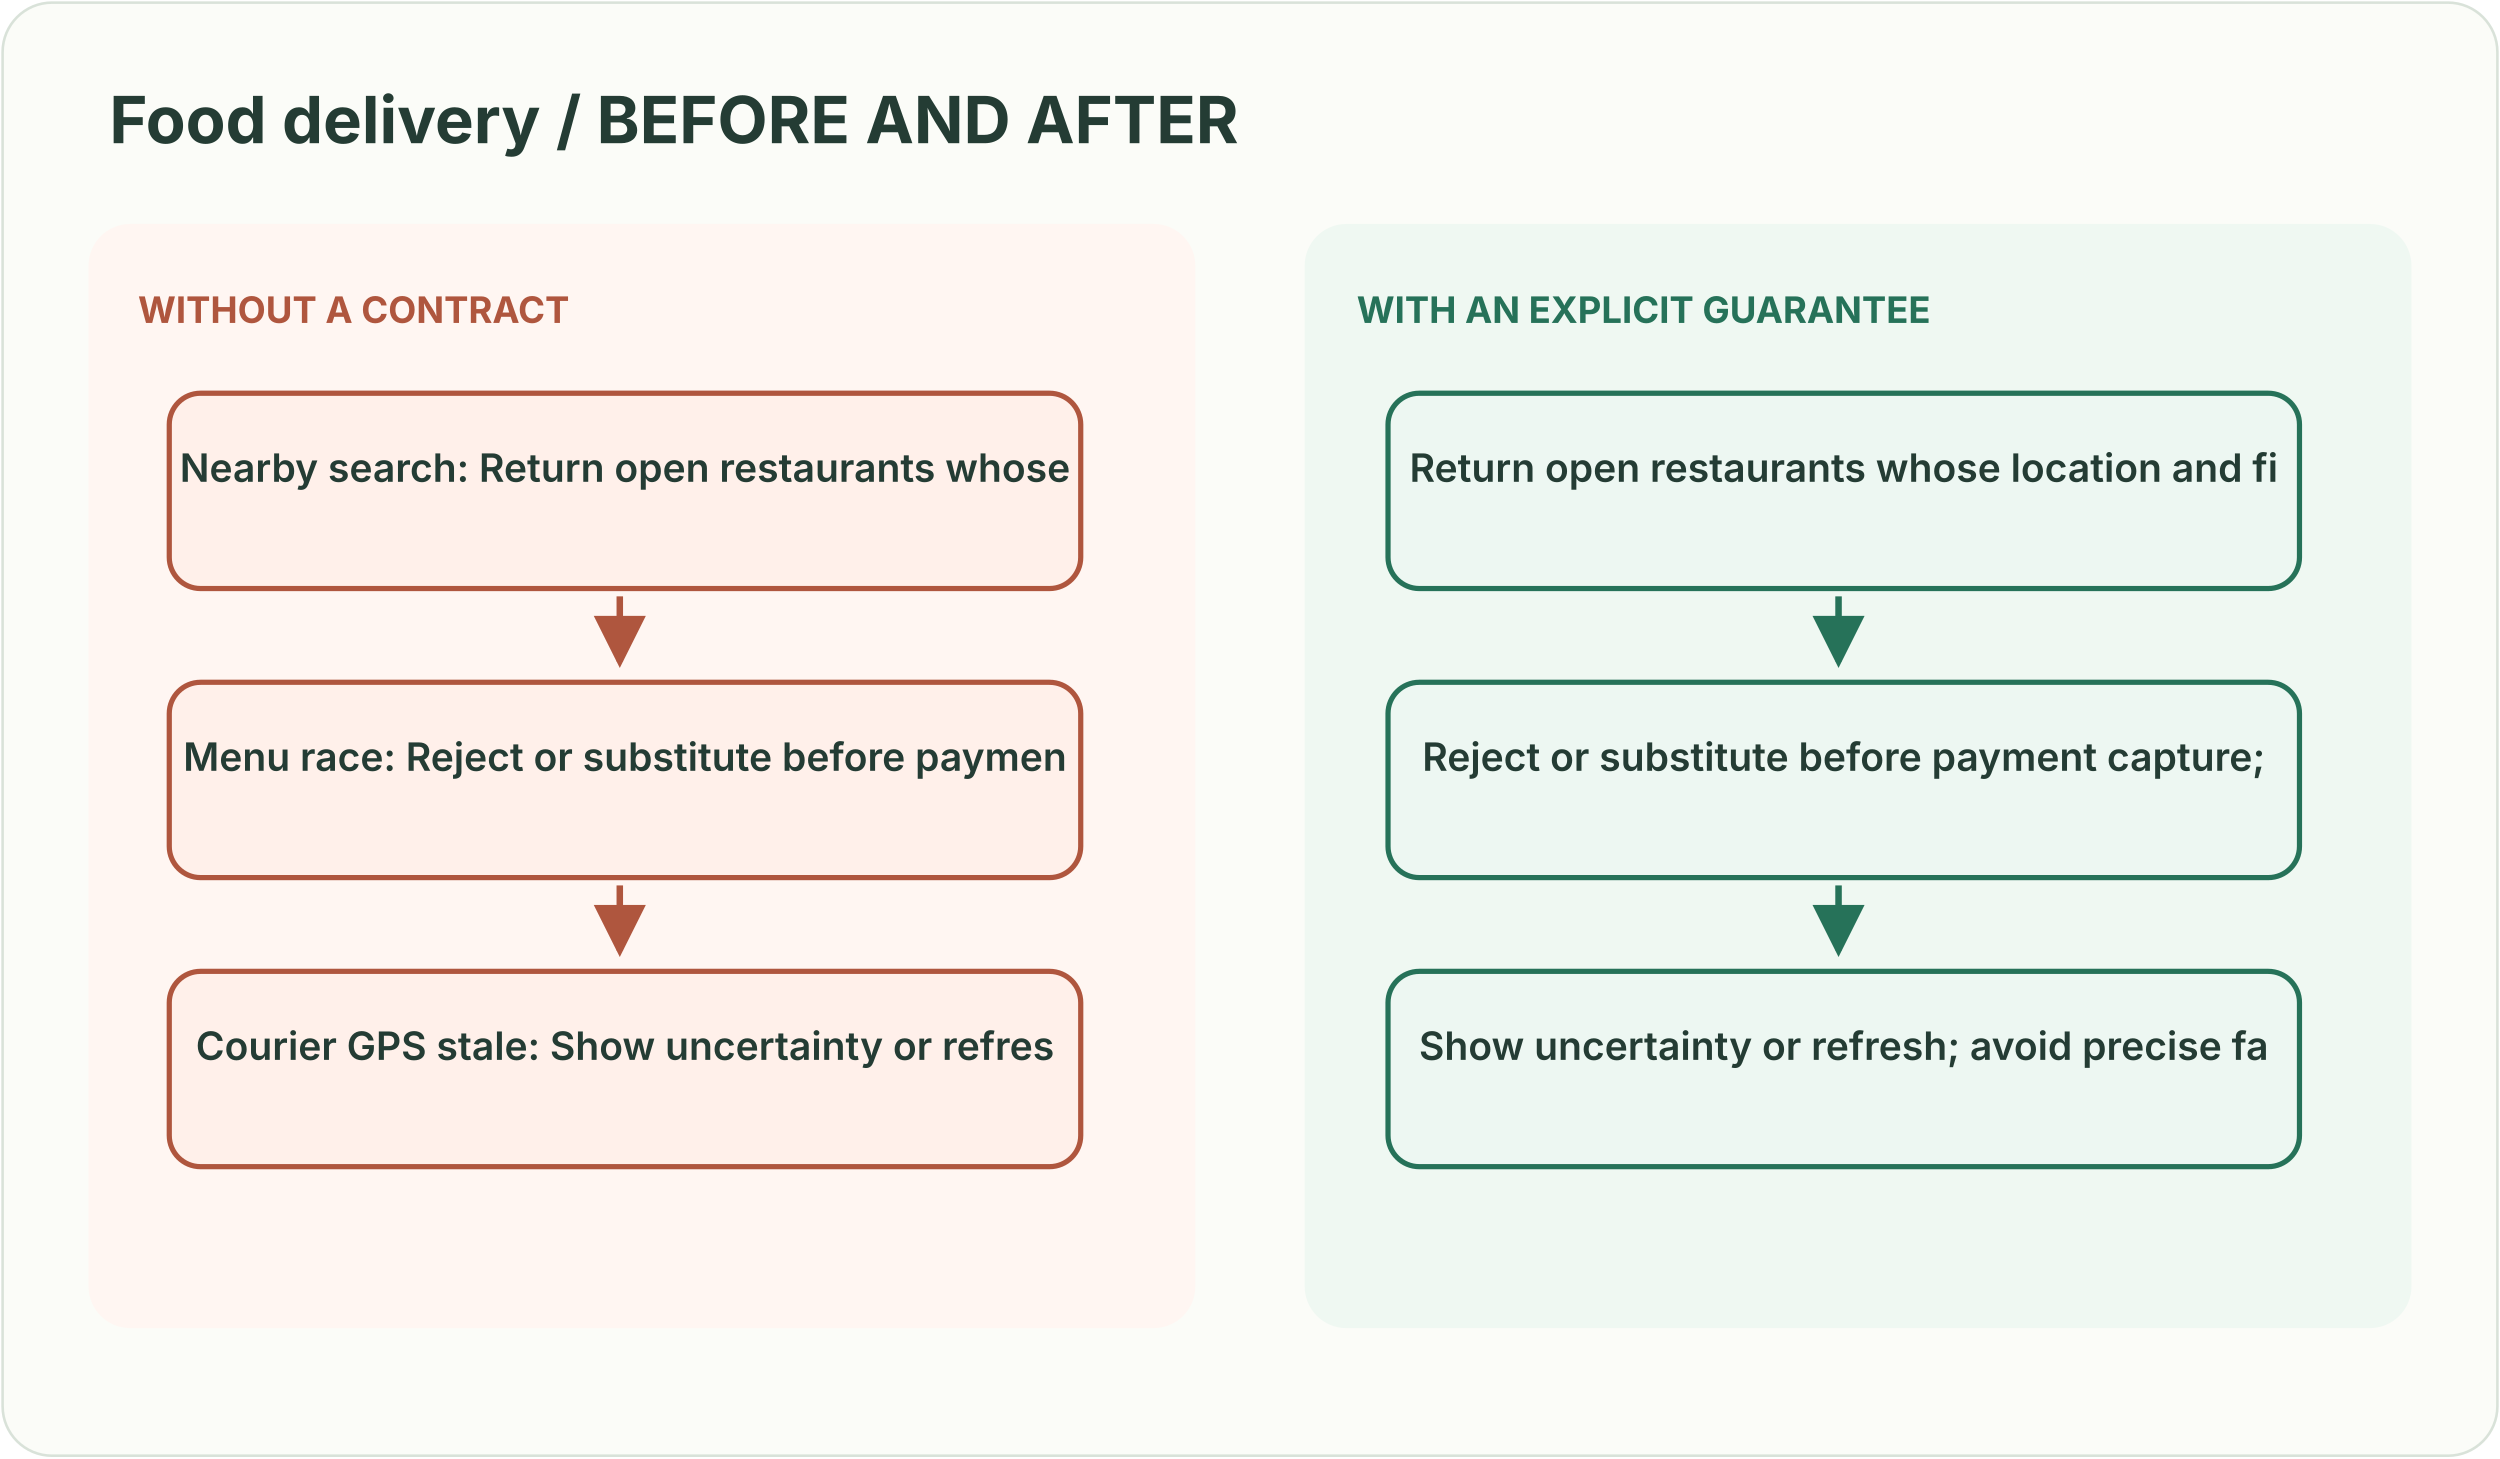
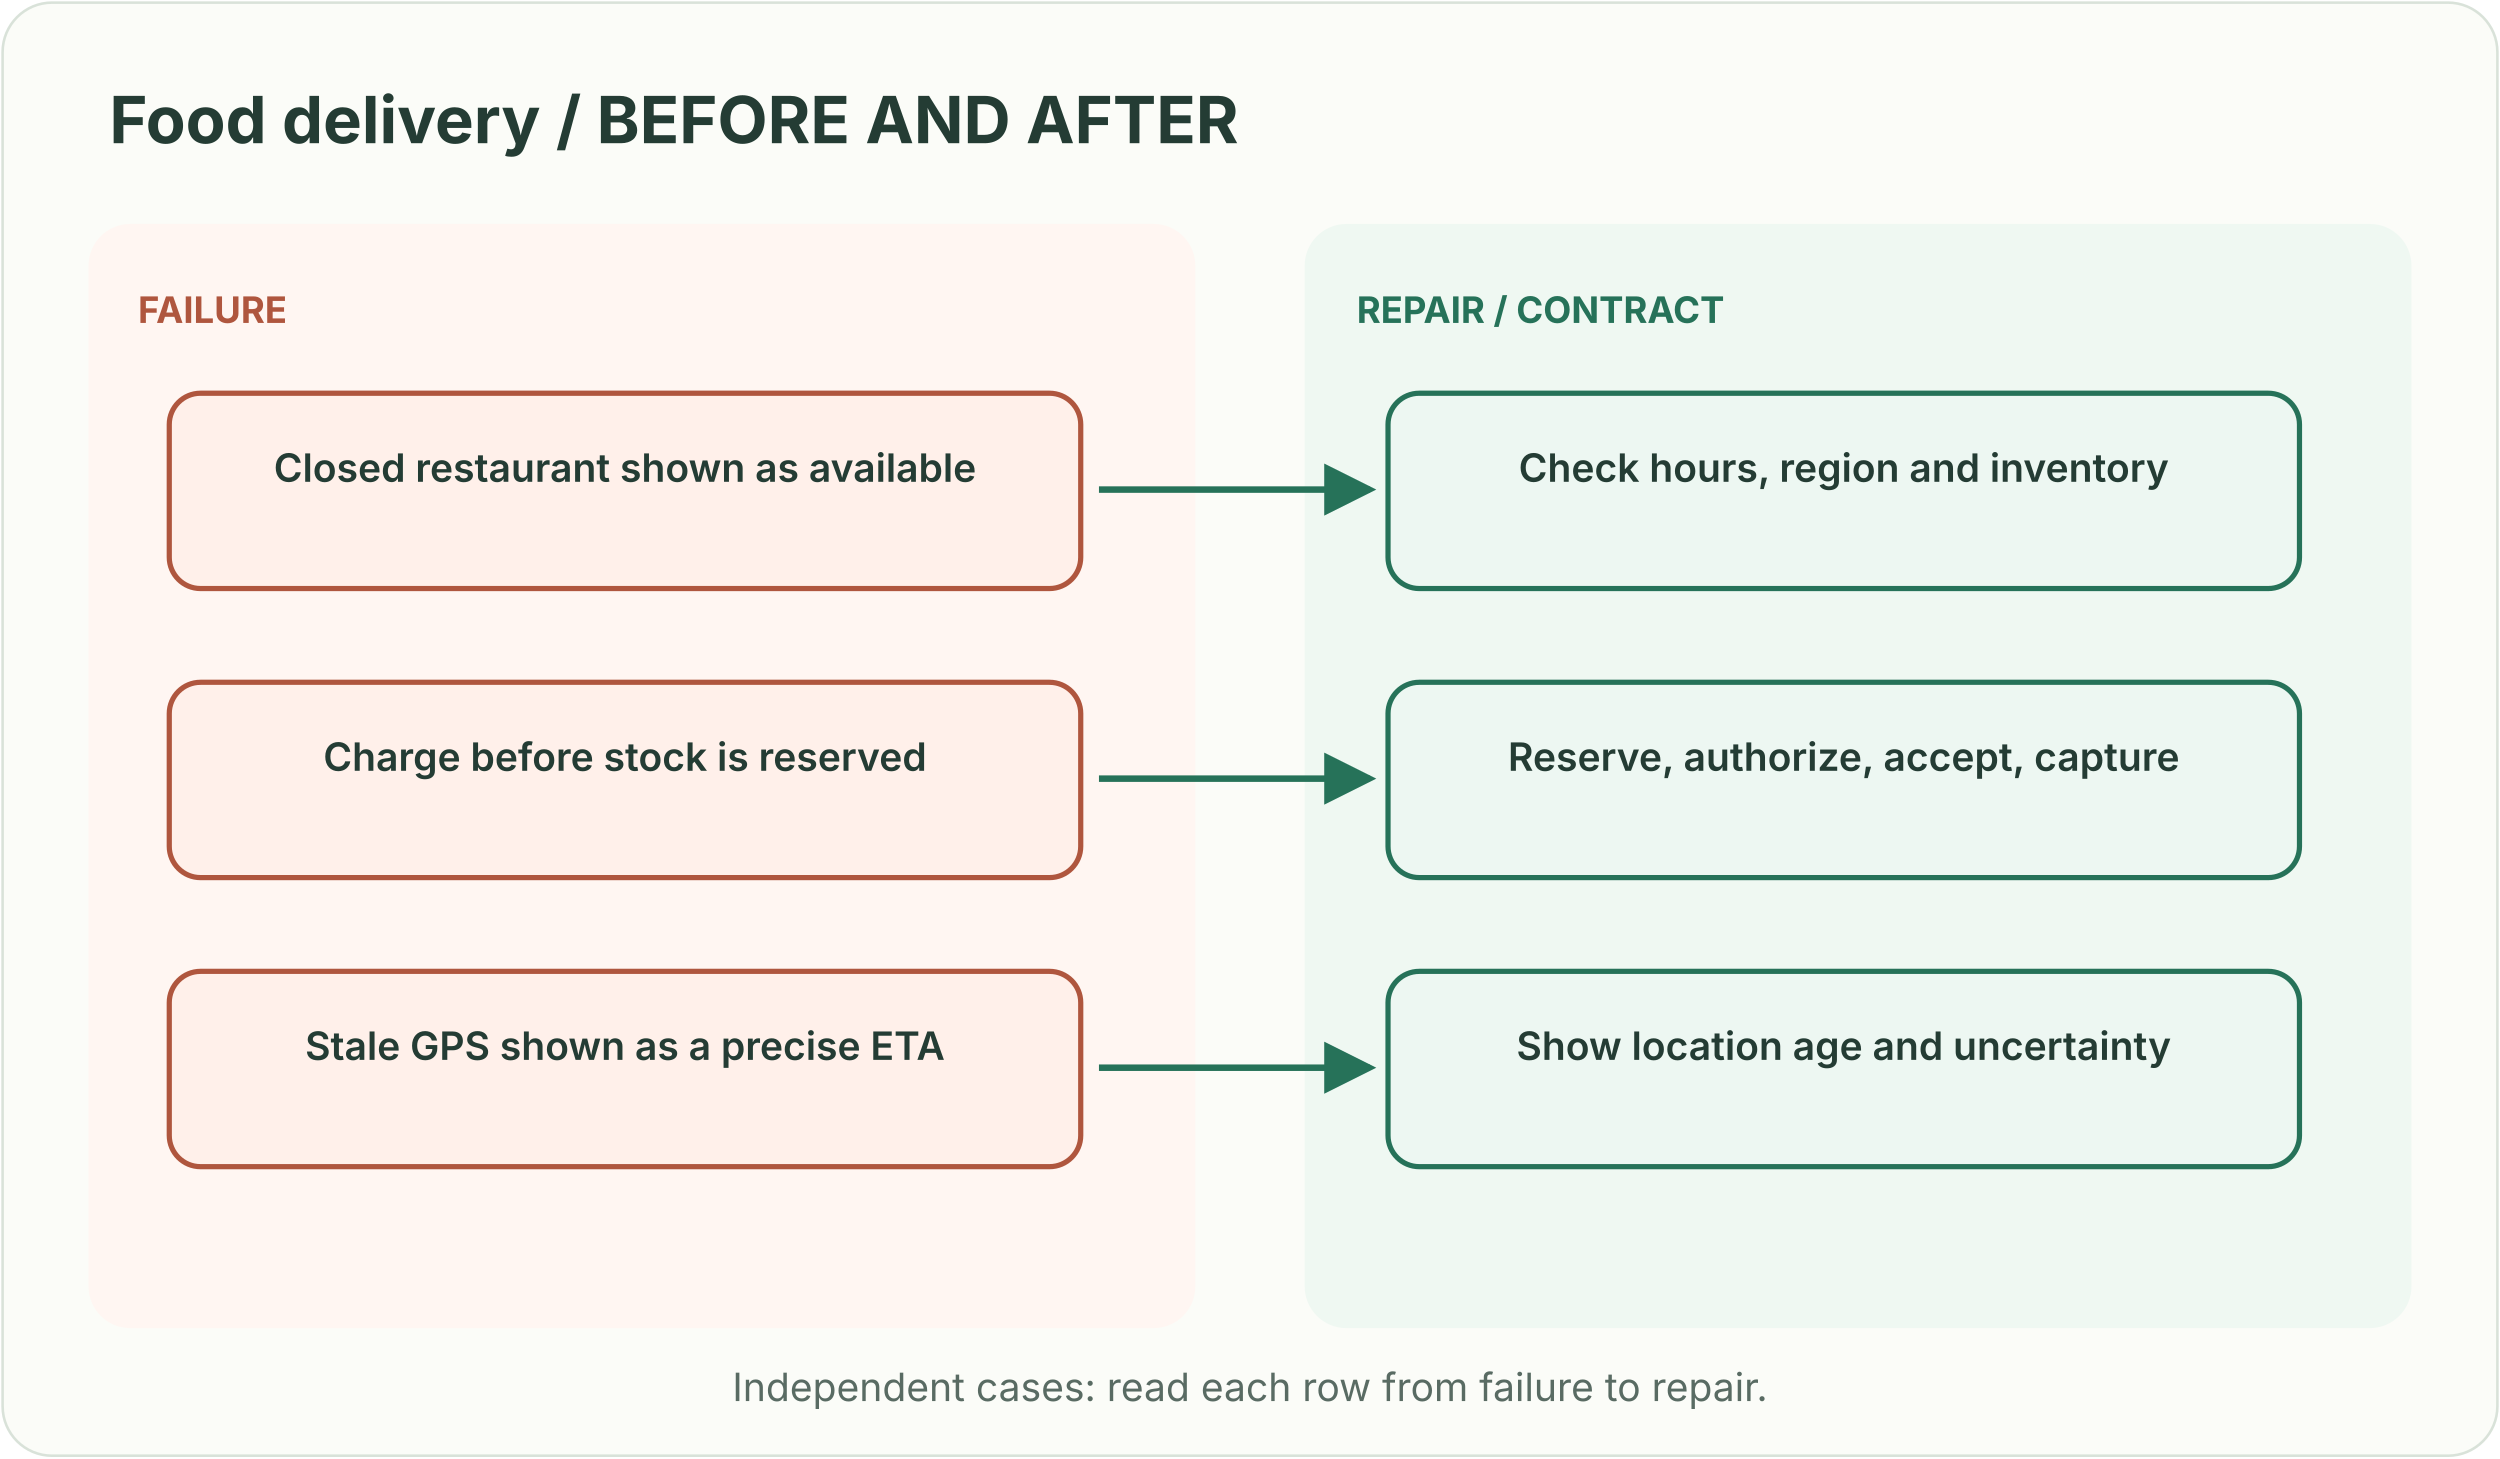
<svg xmlns="http://www.w3.org/2000/svg" width="960" height="560" viewBox="0 0 960 560" role="img" aria-labelledby="title desc">
  <style>text{font-family:ui-sans-serif,system-ui,-apple-system,Segoe UI,sans-serif}</style>
  <defs>
    <marker id="g" markerWidth="8" markerHeight="8" refX="7" refY="4" orient="auto">
      <path d="M0 0L8 4L0 8Z" fill="#267259" />
    </marker>
    <marker id="r" markerWidth="8" markerHeight="8" refX="7" refY="4" orient="auto">
      <path d="M0 0L8 4L0 8Z" fill="#af563e" />
    </marker>
  </defs>
  <rect x="1" y="1" width="958" height="558" rx="19" fill="#fbfcf8" stroke="#d9e2d9" />
  <text x="42" y="55" fill="#243c34" font-size="25" font-weight="700" text-anchor="start">Food delivery / BEFORE AND AFTER</text>
  <rect x="34" y="86" width="425" height="424" rx="16" fill="#fff6f2" />
  <rect x="501" y="86" width="425" height="424" rx="16" fill="#eff8f2" />
-   <text x="53" y="124" fill="#af563e" font-size="14" font-weight="700" text-anchor="start">WITHOUT A CONTRACT</text>
+   <text x="53" y="124" fill="#af563e" font-size="14" font-weight="700" text-anchor="start">FAILURE</text>
  <rect x="65" y="151" width="350" height="75" rx="12" fill="#fff0ea" stroke="#af563e" stroke-width="2" />
-   <text x="240.0" y="185" fill="#243c34" font-size="15" font-weight="600" text-anchor="middle">Nearby search: Return open restaurants whose </text>
-   <path d="M238 229 L238 254" stroke="#af563e" stroke-width="2.5" fill="none" marker-end="url(#r)" />
+   <text x="240.0" y="185" fill="#243c34" font-size="15" font-weight="600" text-anchor="middle">Closed restaurant shown as available</text>
  <rect x="65" y="262" width="350" height="75" rx="12" fill="#fff0ea" stroke="#af563e" stroke-width="2" />
-   <text x="240.0" y="296" fill="#243c34" font-size="15" font-weight="600" text-anchor="middle">Menu race: Reject or substitute before paymen</text>
-   <path d="M238 340 L238 365" stroke="#af563e" stroke-width="2.5" fill="none" marker-end="url(#r)" />
+   <text x="240.0" y="296" fill="#243c34" font-size="15" font-weight="600" text-anchor="middle">Charge before stock is reserved</text>
  <rect x="65" y="373" width="350" height="75" rx="12" fill="#fff0ea" stroke="#af563e" stroke-width="2" />
-   <text x="240.0" y="407" fill="#243c34" font-size="15" font-weight="600" text-anchor="middle">Courier GPS stale: Show uncertainty or refres</text>
-   <text x="521" y="124" fill="#267259" font-size="14" font-weight="700" text-anchor="start">WITH AN EXPLICIT GUARANTEE</text>
+   <text x="240.0" y="407" fill="#243c34" font-size="15" font-weight="600" text-anchor="middle">Stale GPS shown as a precise ETA</text>
+   <text x="521" y="124" fill="#267259" font-size="14" font-weight="700" text-anchor="start">REPAIR / CONTRACT</text>
  <rect x="533" y="151" width="350" height="75" rx="12" fill="#edf7f2" stroke="#267259" stroke-width="2" />
-   <text x="708.0" y="185" fill="#243c34" font-size="15" font-weight="600" text-anchor="middle">Return open restaurants whose location and fi</text>
-   <path d="M706 229 L706 254" stroke="#267259" stroke-width="2.5" fill="none" marker-end="url(#g)" />
+   <text x="708.0" y="185" fill="#243c34" font-size="15" font-weight="600" text-anchor="middle">Check hours, region and inventory</text>
  <rect x="533" y="262" width="350" height="75" rx="12" fill="#edf7f2" stroke="#267259" stroke-width="2" />
-   <text x="708.0" y="296" fill="#243c34" font-size="15" font-weight="600" text-anchor="middle">Reject or substitute before payment capture; </text>
-   <path d="M706 340 L706 365" stroke="#267259" stroke-width="2.5" fill="none" marker-end="url(#g)" />
+   <text x="708.0" y="296" fill="#243c34" font-size="15" font-weight="600" text-anchor="middle">Reserve, authorize, accept, capture</text>
  <rect x="533" y="373" width="350" height="75" rx="12" fill="#edf7f2" stroke="#267259" stroke-width="2" />
-   <text x="708.0" y="407" fill="#243c34" font-size="15" font-weight="600" text-anchor="middle">Show uncertainty or refresh; avoid precise fa</text>
+   <text x="708.0" y="407" fill="#243c34" font-size="15" font-weight="600" text-anchor="middle">Show location age and uncertainty</text>
+   <path d="M422 188 L526 188" stroke="#267259" stroke-width="2.5" fill="none" marker-end="url(#g)" />
+   <path d="M422 299 L526 299" stroke="#267259" stroke-width="2.5" fill="none" marker-end="url(#g)" />
+   <path d="M422 410 L526 410" stroke="#267259" stroke-width="2.5" fill="none" marker-end="url(#g)" />
+   <text x="480" y="538" fill="#596b63" font-size="15" text-anchor="middle">Independent cases: read each row from failure to repair.</text>
</svg>
